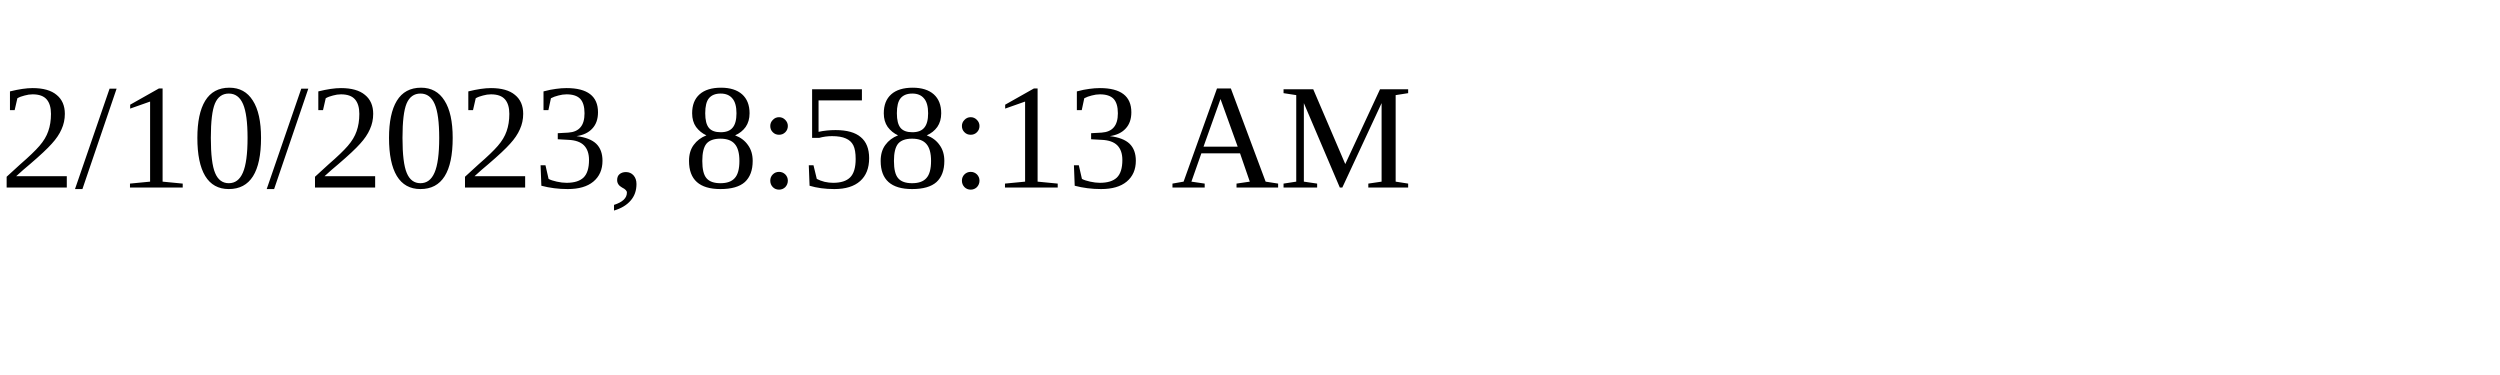
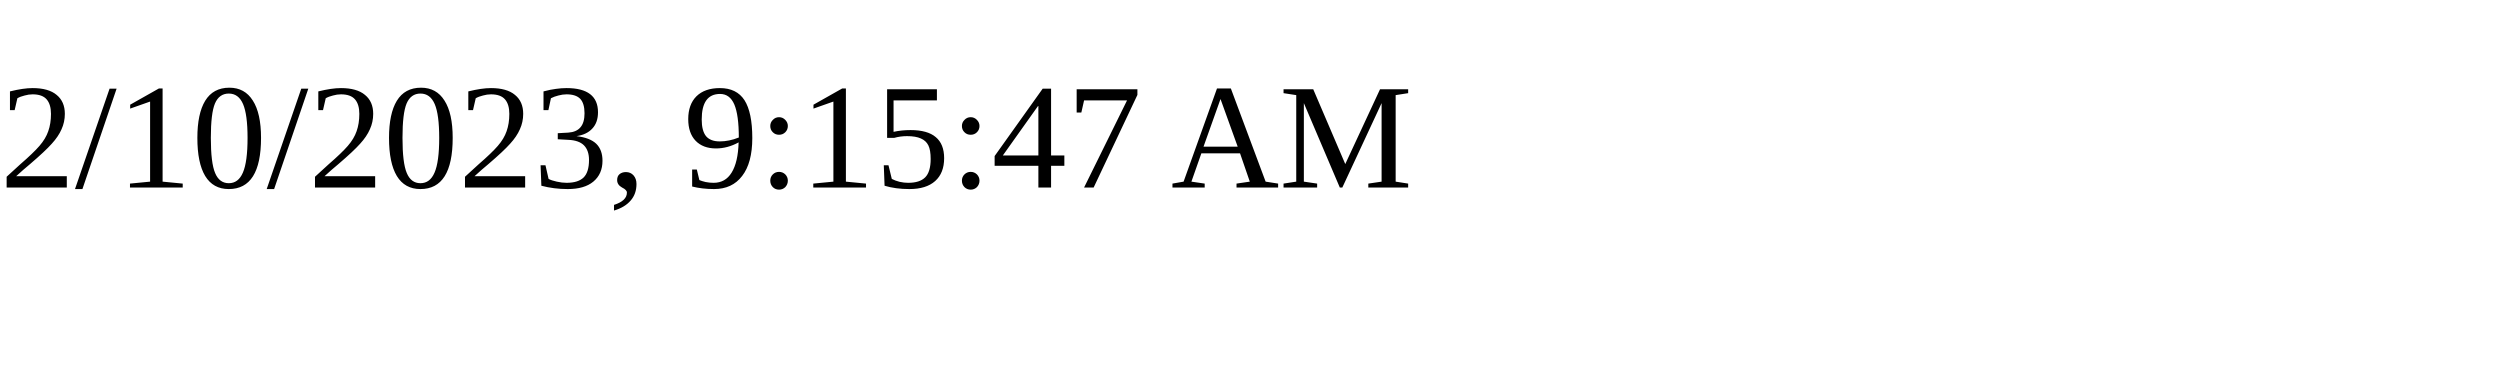
<svg xmlns="http://www.w3.org/2000/svg" height="30" width="200">
-   <text x="0" y="15">2/10/2023, 8:58:13 AM</text>
+   <text x="0" y="15">2/10/2023, 9:15:47 AM</text>
</svg>
